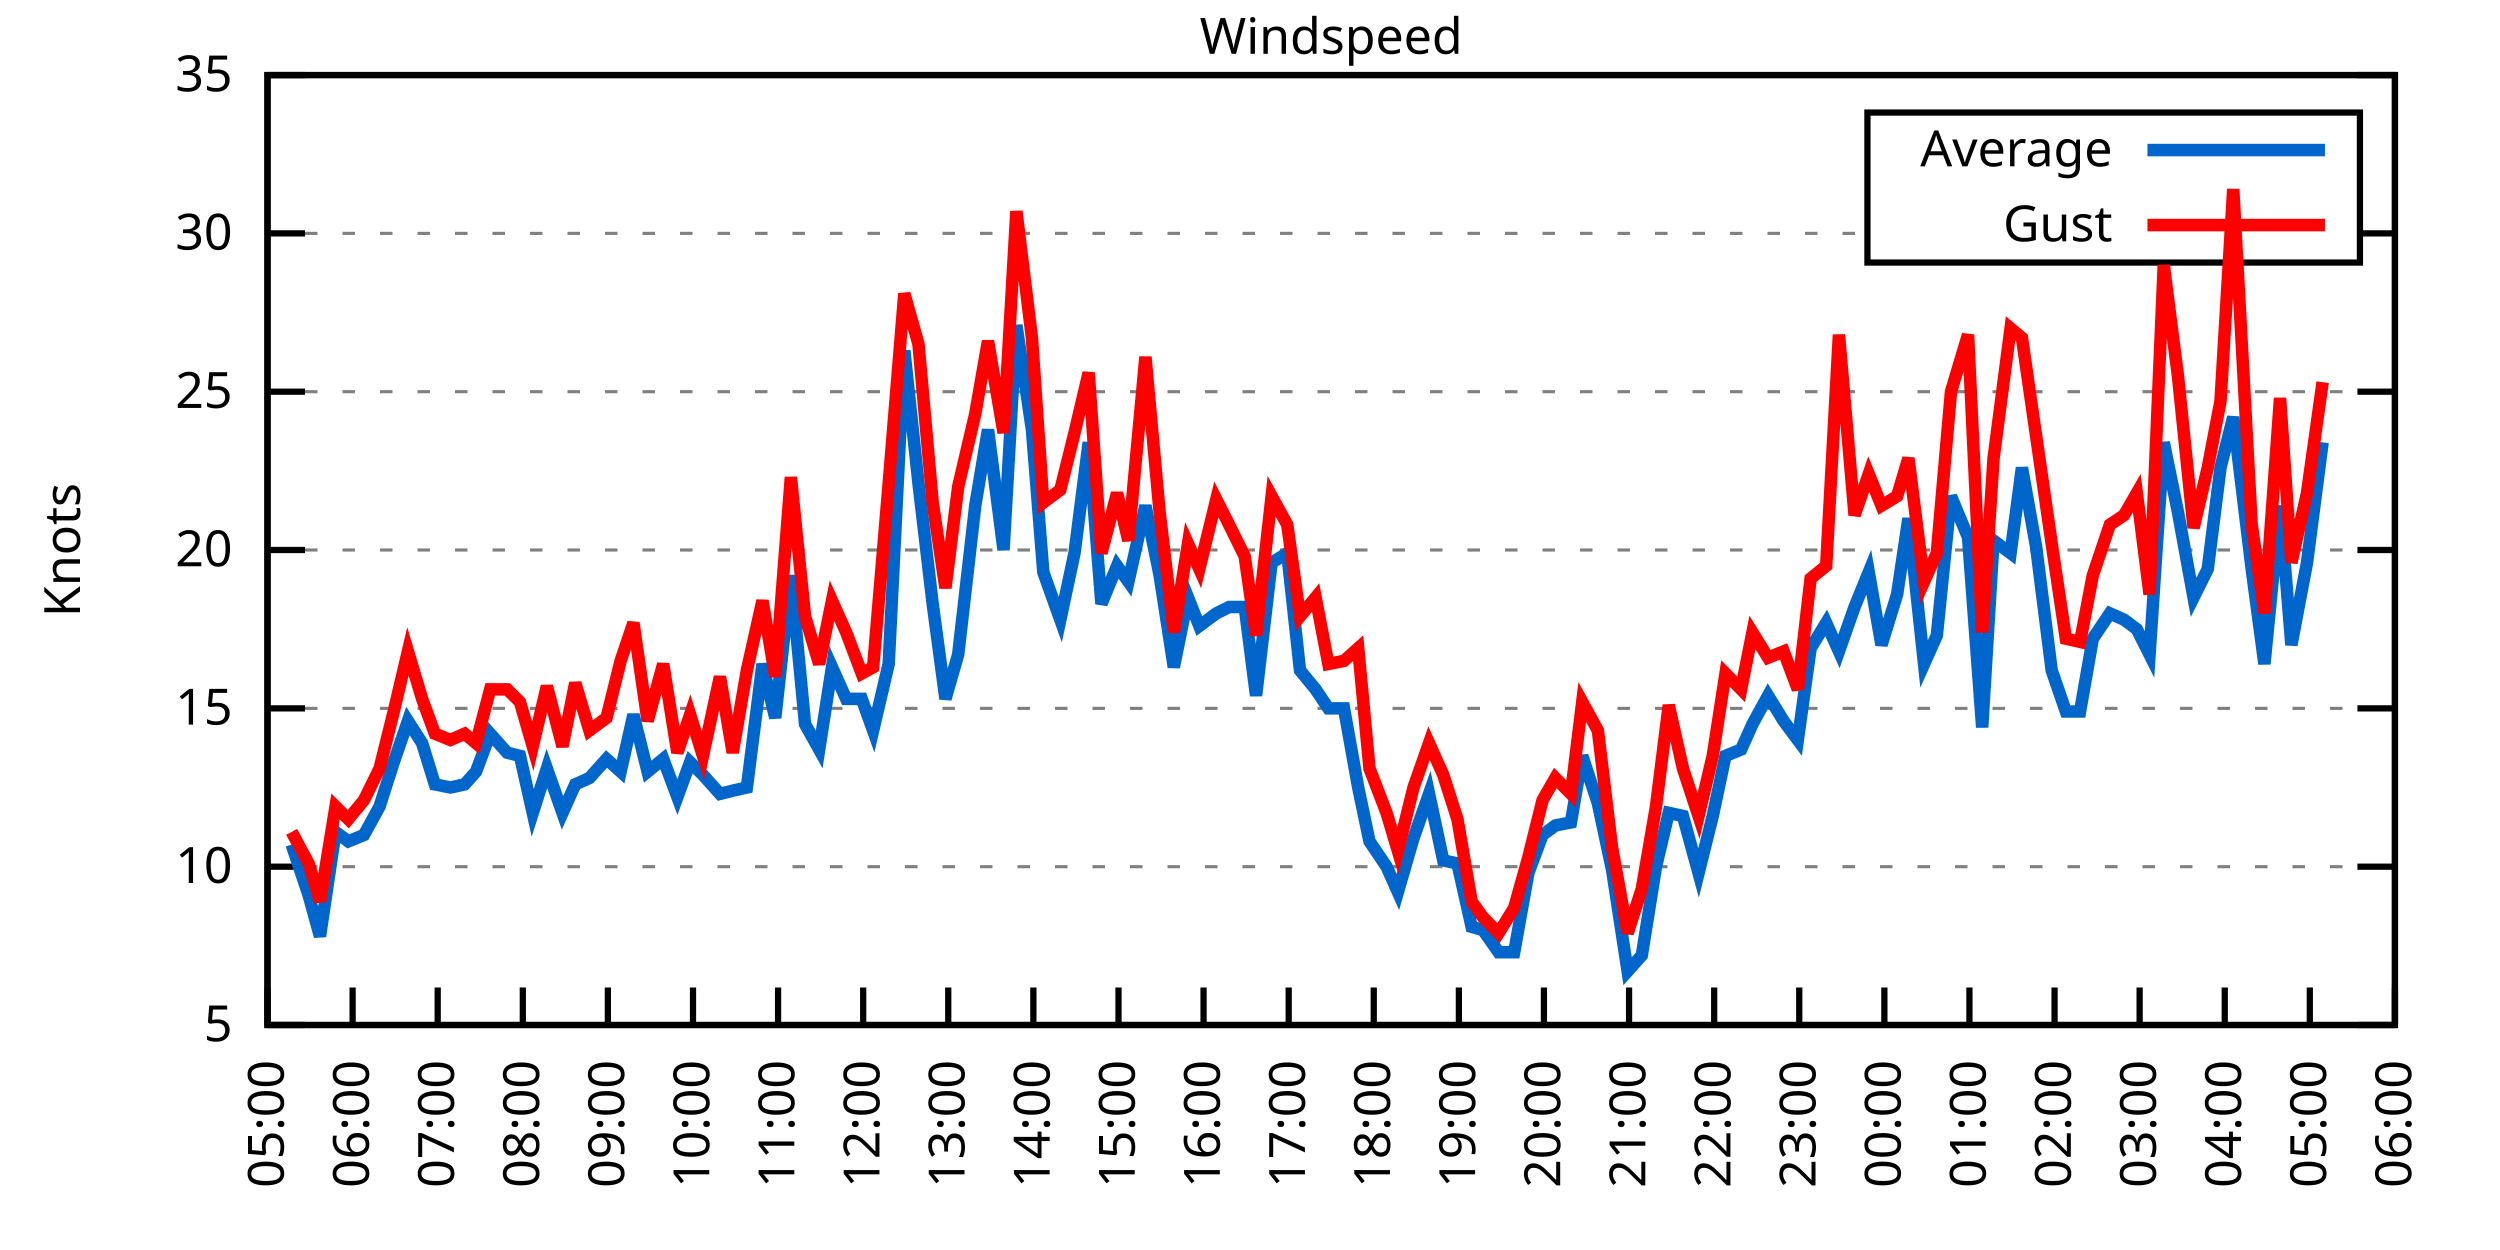
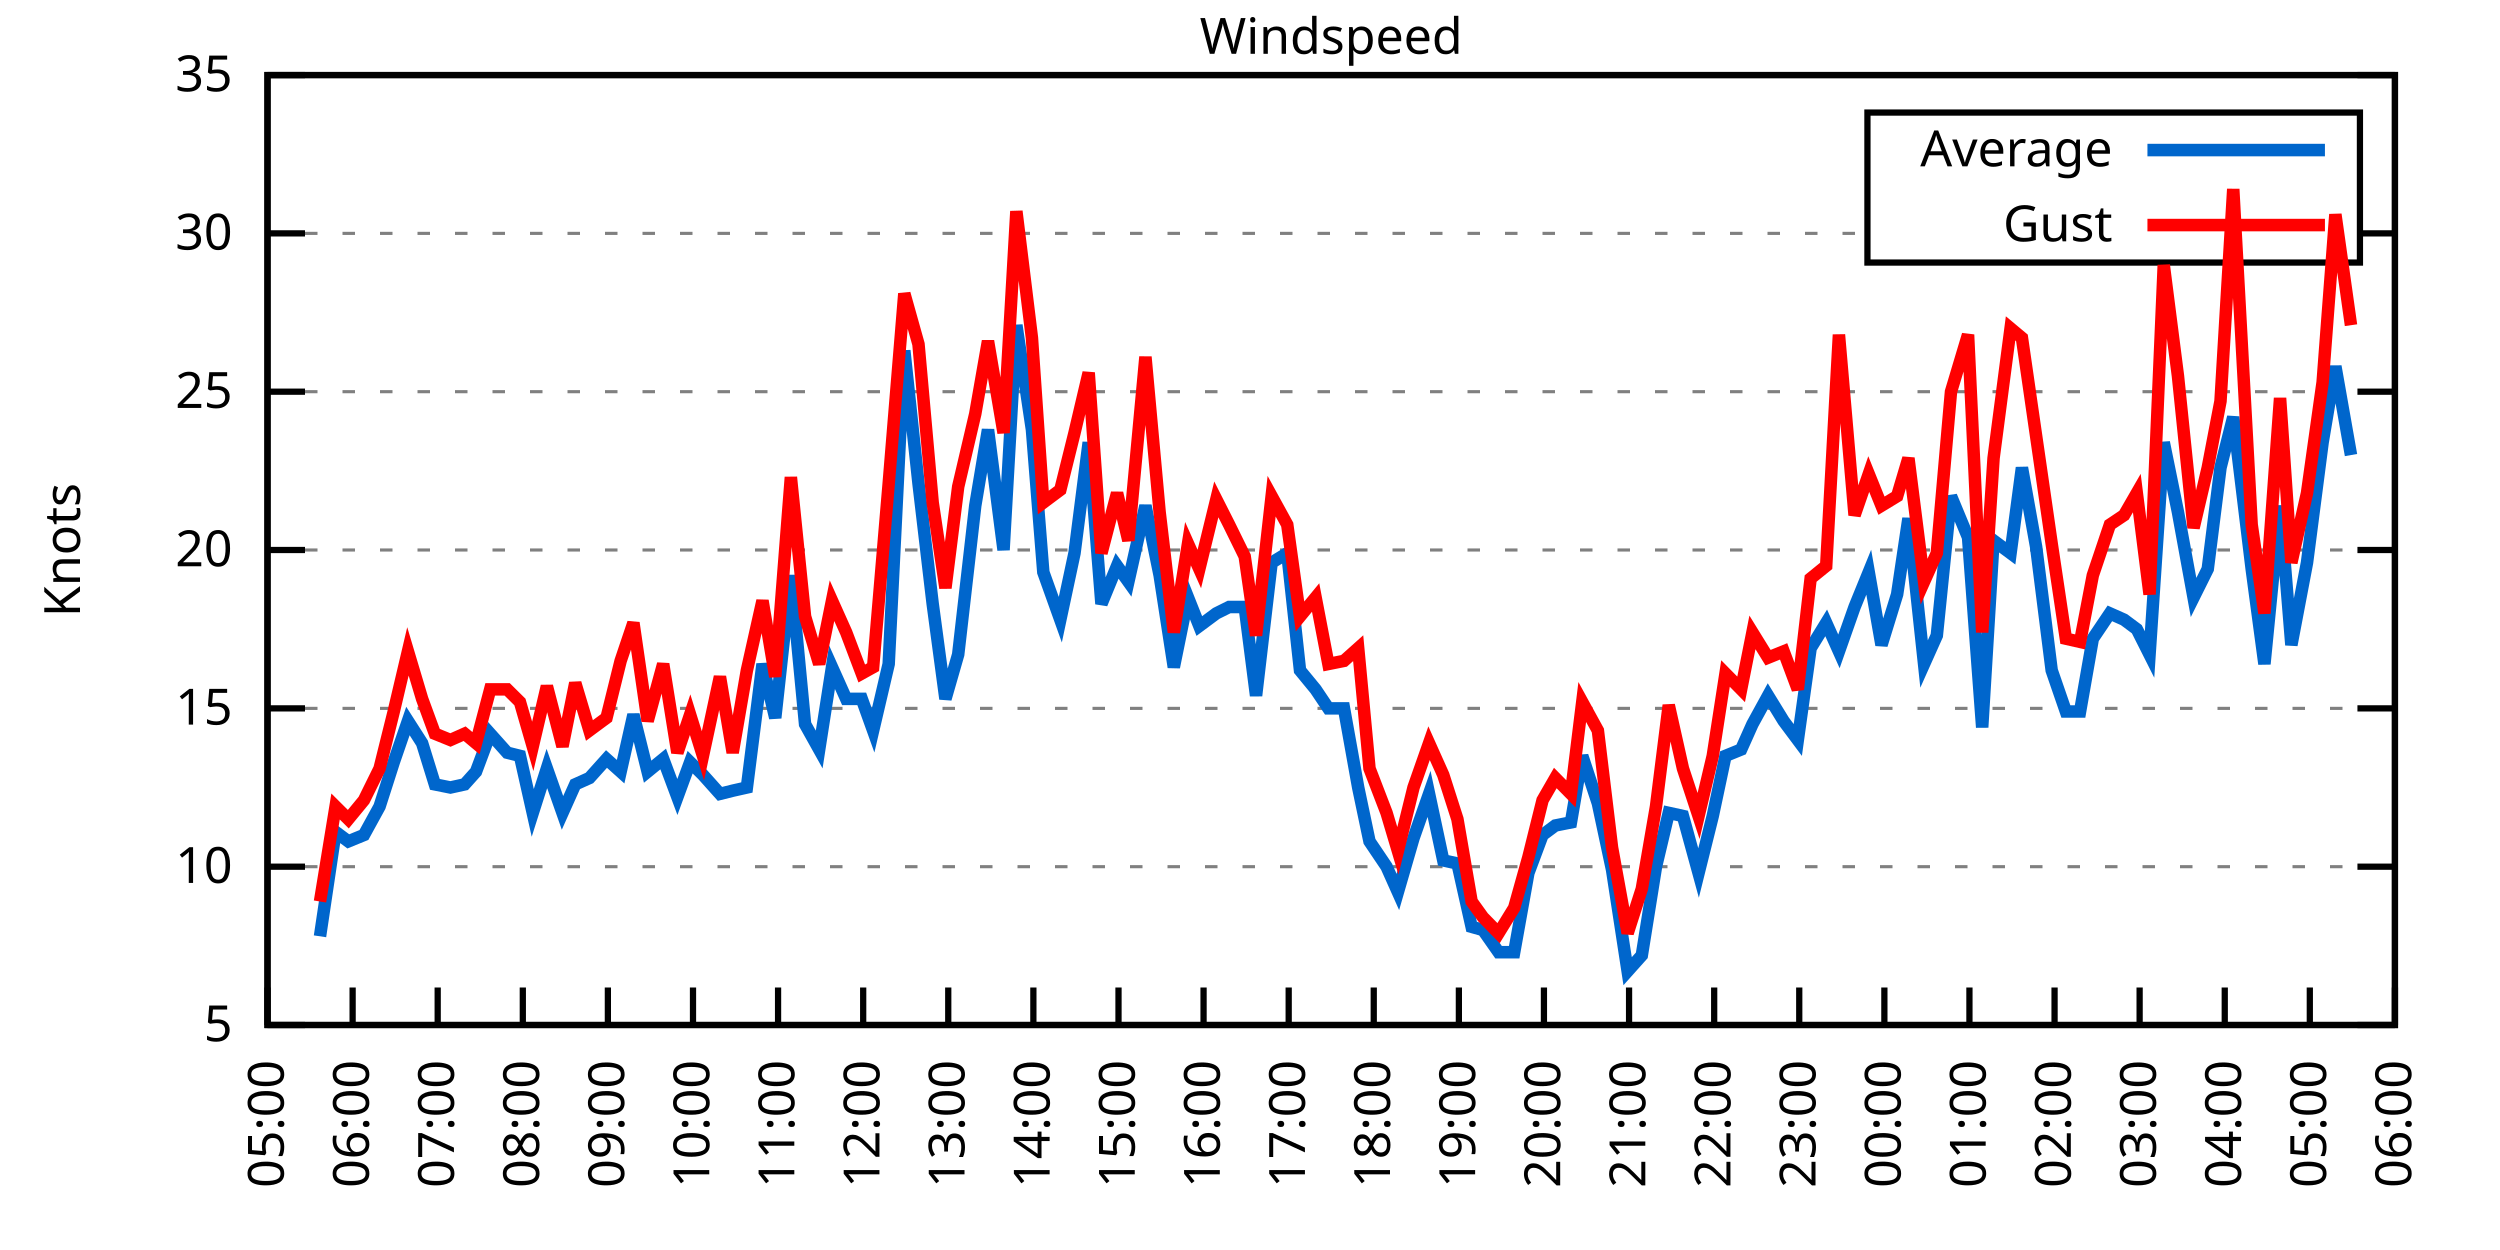
<svg xmlns="http://www.w3.org/2000/svg" xmlns:xlink="http://www.w3.org/1999/xlink" width="400" height="200" viewBox="0 0 400 200">
  <g id="gnuplot_canvas">
    <rect x="0" y="0" width="400" height="200" fill="none" />
    <defs>
      <circle id="gpDot" r="0.5" stroke-width="0.5" stroke="currentColor" />
      <path id="gpPt0" stroke-width="0.333" stroke="currentColor" d="M-1,0 h2 M0,-1 v2" />
      <path id="gpPt1" stroke-width="0.333" stroke="currentColor" d="M-1,-1 L1,1 M1,-1 L-1,1" />
      <path id="gpPt2" stroke-width="0.333" stroke="currentColor" d="M-1,0 L1,0 M0,-1 L0,1 M-1,-1 L1,1 M-1,1 L1,-1" />
      <rect id="gpPt3" stroke-width="0.333" stroke="currentColor" x="-1" y="-1" width="2" height="2" />
      <rect id="gpPt4" stroke-width="0.333" stroke="currentColor" fill="currentColor" x="-1" y="-1" width="2" height="2" />
      <circle id="gpPt5" stroke-width="0.333" stroke="currentColor" cx="0" cy="0" r="1" />
      <use xlink:href="#gpPt5" id="gpPt6" fill="currentColor" stroke="none" />
      <path id="gpPt7" stroke-width="0.333" stroke="currentColor" d="M0,-1.33 L-1.33,0.67 L1.33,0.67 z" />
      <use xlink:href="#gpPt7" id="gpPt8" fill="currentColor" stroke="none" />
      <use xlink:href="#gpPt7" id="gpPt9" stroke="currentColor" transform="rotate(180)" />
      <use xlink:href="#gpPt9" id="gpPt10" fill="currentColor" stroke="none" />
      <use xlink:href="#gpPt3" id="gpPt11" stroke="currentColor" transform="rotate(45)" />
      <use xlink:href="#gpPt11" id="gpPt12" fill="currentColor" stroke="none" />
      <path id="gpPt13" stroke-width="0.333" stroke="currentColor" d="M0,1.330 L1.265,0.411 L0.782,-1.067 L-0.782,-1.076 L-1.265,0.411 z" />
      <use xlink:href="#gpPt13" id="gpPt14" fill="currentColor" stroke="none" />
      <filter id="textbox" filterUnits="objectBoundingBox" x="0" y="0" height="1" width="1">
        <feFlood flood-color="white" flood-opacity="1" result="bgnd" />
        <feComposite in="SourceGraphic" in2="bgnd" operator="atop" />
      </filter>
      <filter id="greybox" filterUnits="objectBoundingBox" x="0" y="0" height="1" width="1">
        <feFlood flood-color="lightgrey" flood-opacity="1" result="grey" />
        <feComposite in="SourceGraphic" in2="grey" operator="atop" />
      </filter>
    </defs>
    <g fill="none" color="white" stroke="currentColor" stroke-width="1.00" stroke-linecap="butt" stroke-linejoin="miter">
</g>
    <g fill="none" color="black" stroke="currentColor" stroke-width="1.00" stroke-linecap="butt" stroke-linejoin="miter">
      <g stroke="none" shape-rendering="crispEdges">
        <polygon fill="rgb(255, 255, 255)" points="42.80,164.00 383.18,164.00 383.18,12.02 42.80,12.02 " />
      </g>
    </g>
    <g fill="none" color="black" stroke="currentColor" stroke-width="1.00" stroke-linecap="butt" stroke-linejoin="miter">
</g>
    <g fill="none" color="black" stroke="black" stroke-width="0.50" stroke-linecap="butt" stroke-linejoin="miter">
</g>
    <g fill="none" color="gray" stroke="currentColor" stroke-width="0.50" stroke-linecap="butt" stroke-linejoin="miter">
      <path stroke="gray" stroke-dasharray="2,4" class="gridline" d="M42.80,164.00 L383.19,164.00  " />
    </g>
    <g fill="none" color="gray" stroke="gray" stroke-width="1.00" stroke-linecap="butt" stroke-linejoin="miter">
</g>
    <g fill="none" color="black" stroke="currentColor" stroke-width="1.00" stroke-linecap="butt" stroke-linejoin="miter">
      <path stroke="black" d="M42.80,164.00 L48.80,164.00 M383.19,164.00 L377.19,164.00  " />
      <g transform="translate(37.20,166.60)" stroke="none" fill="black" font-family="Sans" font-size="8.00" text-anchor="end">
        <text>
          <tspan font-family="Sans"> 5</tspan>
        </text>
      </g>
    </g>
    <g fill="none" color="black" stroke="currentColor" stroke-width="1.00" stroke-linecap="butt" stroke-linejoin="miter">
</g>
    <g fill="none" color="black" stroke="black" stroke-width="0.50" stroke-linecap="butt" stroke-linejoin="miter">
</g>
    <g fill="none" color="gray" stroke="currentColor" stroke-width="0.50" stroke-linecap="butt" stroke-linejoin="miter">
      <path stroke="gray" stroke-dasharray="2,4" class="gridline" d="M42.80,138.67 L383.19,138.67  " />
    </g>
    <g fill="none" color="gray" stroke="gray" stroke-width="1.00" stroke-linecap="butt" stroke-linejoin="miter">
</g>
    <g fill="none" color="black" stroke="currentColor" stroke-width="1.00" stroke-linecap="butt" stroke-linejoin="miter">
      <path stroke="black" d="M42.80,138.67 L48.80,138.67 M383.19,138.67 L377.19,138.67  " />
      <g transform="translate(37.20,141.27)" stroke="none" fill="black" font-family="Sans" font-size="8.00" text-anchor="end">
        <text>
          <tspan font-family="Sans"> 10</tspan>
        </text>
      </g>
    </g>
    <g fill="none" color="black" stroke="currentColor" stroke-width="1.00" stroke-linecap="butt" stroke-linejoin="miter">
</g>
    <g fill="none" color="black" stroke="black" stroke-width="0.50" stroke-linecap="butt" stroke-linejoin="miter">
</g>
    <g fill="none" color="gray" stroke="currentColor" stroke-width="0.50" stroke-linecap="butt" stroke-linejoin="miter">
      <path stroke="gray" stroke-dasharray="2,4" class="gridline" d="M42.80,113.34 L383.19,113.34  " />
    </g>
    <g fill="none" color="gray" stroke="gray" stroke-width="1.00" stroke-linecap="butt" stroke-linejoin="miter">
</g>
    <g fill="none" color="black" stroke="currentColor" stroke-width="1.00" stroke-linecap="butt" stroke-linejoin="miter">
      <path stroke="black" d="M42.80,113.34 L48.80,113.34 M383.19,113.34 L377.19,113.34  " />
      <g transform="translate(37.20,115.94)" stroke="none" fill="black" font-family="Sans" font-size="8.00" text-anchor="end">
        <text>
          <tspan font-family="Sans"> 15</tspan>
        </text>
      </g>
    </g>
    <g fill="none" color="black" stroke="currentColor" stroke-width="1.00" stroke-linecap="butt" stroke-linejoin="miter">
</g>
    <g fill="none" color="black" stroke="black" stroke-width="0.50" stroke-linecap="butt" stroke-linejoin="miter">
</g>
    <g fill="none" color="gray" stroke="currentColor" stroke-width="0.50" stroke-linecap="butt" stroke-linejoin="miter">
      <path stroke="gray" stroke-dasharray="2,4" class="gridline" d="M42.80,88.00 L383.19,88.00  " />
    </g>
    <g fill="none" color="gray" stroke="gray" stroke-width="1.00" stroke-linecap="butt" stroke-linejoin="miter">
</g>
    <g fill="none" color="black" stroke="currentColor" stroke-width="1.00" stroke-linecap="butt" stroke-linejoin="miter">
      <path stroke="black" d="M42.80,88.00 L48.80,88.00 M383.19,88.00 L377.19,88.00  " />
      <g transform="translate(37.20,90.60)" stroke="none" fill="black" font-family="Sans" font-size="8.00" text-anchor="end">
        <text>
          <tspan font-family="Sans"> 20</tspan>
        </text>
      </g>
    </g>
    <g fill="none" color="black" stroke="currentColor" stroke-width="1.00" stroke-linecap="butt" stroke-linejoin="miter">
</g>
    <g fill="none" color="black" stroke="black" stroke-width="0.50" stroke-linecap="butt" stroke-linejoin="miter">
</g>
    <g fill="none" color="gray" stroke="currentColor" stroke-width="0.50" stroke-linecap="butt" stroke-linejoin="miter">
      <path stroke="gray" stroke-dasharray="2,4" class="gridline" d="M42.80,62.67 L383.19,62.67  " />
    </g>
    <g fill="none" color="gray" stroke="gray" stroke-width="1.00" stroke-linecap="butt" stroke-linejoin="miter">
</g>
    <g fill="none" color="black" stroke="currentColor" stroke-width="1.00" stroke-linecap="butt" stroke-linejoin="miter">
      <path stroke="black" d="M42.80,62.67 L48.80,62.67 M383.19,62.67 L377.19,62.67  " />
      <g transform="translate(37.20,65.27)" stroke="none" fill="black" font-family="Sans" font-size="8.00" text-anchor="end">
        <text>
          <tspan font-family="Sans"> 25</tspan>
        </text>
      </g>
    </g>
    <g fill="none" color="black" stroke="currentColor" stroke-width="1.00" stroke-linecap="butt" stroke-linejoin="miter">
</g>
    <g fill="none" color="black" stroke="black" stroke-width="0.50" stroke-linecap="butt" stroke-linejoin="miter">
</g>
    <g fill="none" color="gray" stroke="currentColor" stroke-width="0.50" stroke-linecap="butt" stroke-linejoin="miter">
      <path stroke="gray" stroke-dasharray="2,4" class="gridline" d="M42.80,37.34 L298.79,37.34 M377.59,37.34 L383.19,37.34  " />
    </g>
    <g fill="none" color="gray" stroke="gray" stroke-width="1.00" stroke-linecap="butt" stroke-linejoin="miter">
</g>
    <g fill="none" color="black" stroke="currentColor" stroke-width="1.00" stroke-linecap="butt" stroke-linejoin="miter">
      <path stroke="black" d="M42.80,37.34 L48.80,37.34 M383.19,37.34 L377.19,37.34  " />
      <g transform="translate(37.20,39.94)" stroke="none" fill="black" font-family="Sans" font-size="8.00" text-anchor="end">
        <text>
          <tspan font-family="Sans"> 30</tspan>
        </text>
      </g>
    </g>
    <g fill="none" color="black" stroke="currentColor" stroke-width="1.00" stroke-linecap="butt" stroke-linejoin="miter">
</g>
    <g fill="none" color="black" stroke="black" stroke-width="0.50" stroke-linecap="butt" stroke-linejoin="miter">
</g>
    <g fill="none" color="gray" stroke="currentColor" stroke-width="0.50" stroke-linecap="butt" stroke-linejoin="miter">
      <path stroke="gray" stroke-dasharray="2,4" class="gridline" d="M42.80,12.01 L383.19,12.01  " />
    </g>
    <g fill="none" color="gray" stroke="gray" stroke-width="1.00" stroke-linecap="butt" stroke-linejoin="miter">
</g>
    <g fill="none" color="black" stroke="currentColor" stroke-width="1.00" stroke-linecap="butt" stroke-linejoin="miter">
      <path stroke="black" d="M42.80,12.01 L48.80,12.01 M383.19,12.01 L377.19,12.01  " />
      <g transform="translate(37.20,14.61)" stroke="none" fill="black" font-family="Sans" font-size="8.00" text-anchor="end">
        <text>
          <tspan font-family="Sans"> 35</tspan>
        </text>
      </g>
    </g>
    <g fill="none" color="black" stroke="currentColor" stroke-width="1.00" stroke-linecap="butt" stroke-linejoin="miter">
      <path stroke="black" d="M42.80,164.00 L42.80,158.00  " />
      <g transform="translate(45.40,169.60) rotate(270.00)" stroke="none" fill="black" font-family="Sans" font-size="8.00" text-anchor="end">
        <text>
          <tspan font-family="Sans">05:00</tspan>
        </text>
      </g>
    </g>
    <g fill="none" color="black" stroke="currentColor" stroke-width="1.00" stroke-linecap="butt" stroke-linejoin="miter">
      <path stroke="black" d="M56.42,164.00 L56.42,158.00  " />
      <g transform="translate(59.02,169.60) rotate(270.00)" stroke="none" fill="black" font-family="Sans" font-size="8.00" text-anchor="end">
        <text>
          <tspan font-family="Sans">06:00</tspan>
        </text>
      </g>
    </g>
    <g fill="none" color="black" stroke="currentColor" stroke-width="1.00" stroke-linecap="butt" stroke-linejoin="miter">
      <path stroke="black" d="M70.03,164.00 L70.03,158.00  " />
      <g transform="translate(72.63,169.60) rotate(270.00)" stroke="none" fill="black" font-family="Sans" font-size="8.00" text-anchor="end">
        <text>
          <tspan font-family="Sans">07:00</tspan>
        </text>
      </g>
    </g>
    <g fill="none" color="black" stroke="currentColor" stroke-width="1.00" stroke-linecap="butt" stroke-linejoin="miter">
      <path stroke="black" d="M83.65,164.00 L83.65,158.00  " />
      <g transform="translate(86.25,169.60) rotate(270.00)" stroke="none" fill="black" font-family="Sans" font-size="8.00" text-anchor="end">
        <text>
          <tspan font-family="Sans">08:00</tspan>
        </text>
      </g>
    </g>
    <g fill="none" color="black" stroke="currentColor" stroke-width="1.00" stroke-linecap="butt" stroke-linejoin="miter">
      <path stroke="black" d="M97.26,164.00 L97.26,158.00  " />
      <g transform="translate(99.86,169.60) rotate(270.00)" stroke="none" fill="black" font-family="Sans" font-size="8.00" text-anchor="end">
        <text>
          <tspan font-family="Sans">09:00</tspan>
        </text>
      </g>
    </g>
    <g fill="none" color="black" stroke="currentColor" stroke-width="1.00" stroke-linecap="butt" stroke-linejoin="miter">
      <path stroke="black" d="M110.88,164.00 L110.88,158.00  " />
      <g transform="translate(113.48,169.60) rotate(270.00)" stroke="none" fill="black" font-family="Sans" font-size="8.00" text-anchor="end">
        <text>
          <tspan font-family="Sans">10:00</tspan>
        </text>
      </g>
    </g>
    <g fill="none" color="black" stroke="currentColor" stroke-width="1.00" stroke-linecap="butt" stroke-linejoin="miter">
      <path stroke="black" d="M124.49,164.00 L124.49,158.00  " />
      <g transform="translate(127.09,169.60) rotate(270.00)" stroke="none" fill="black" font-family="Sans" font-size="8.00" text-anchor="end">
        <text>
          <tspan font-family="Sans">11:00</tspan>
        </text>
      </g>
    </g>
    <g fill="none" color="black" stroke="currentColor" stroke-width="1.00" stroke-linecap="butt" stroke-linejoin="miter">
      <path stroke="black" d="M138.11,164.00 L138.11,158.00  " />
      <g transform="translate(140.71,169.60) rotate(270.00)" stroke="none" fill="black" font-family="Sans" font-size="8.00" text-anchor="end">
        <text>
          <tspan font-family="Sans">12:00</tspan>
        </text>
      </g>
    </g>
    <g fill="none" color="black" stroke="currentColor" stroke-width="1.00" stroke-linecap="butt" stroke-linejoin="miter">
      <path stroke="black" d="M151.72,164.00 L151.72,158.00  " />
      <g transform="translate(154.32,169.60) rotate(270.00)" stroke="none" fill="black" font-family="Sans" font-size="8.00" text-anchor="end">
        <text>
          <tspan font-family="Sans">13:00</tspan>
        </text>
      </g>
    </g>
    <g fill="none" color="black" stroke="currentColor" stroke-width="1.00" stroke-linecap="butt" stroke-linejoin="miter">
      <path stroke="black" d="M165.34,164.00 L165.34,158.00  " />
      <g transform="translate(167.94,169.60) rotate(270.00)" stroke="none" fill="black" font-family="Sans" font-size="8.00" text-anchor="end">
        <text>
          <tspan font-family="Sans">14:00</tspan>
        </text>
      </g>
    </g>
    <g fill="none" color="black" stroke="currentColor" stroke-width="1.00" stroke-linecap="butt" stroke-linejoin="miter">
      <path stroke="black" d="M178.96,164.00 L178.96,158.00  " />
      <g transform="translate(181.56,169.60) rotate(270.00)" stroke="none" fill="black" font-family="Sans" font-size="8.00" text-anchor="end">
        <text>
          <tspan font-family="Sans">15:00</tspan>
        </text>
      </g>
    </g>
    <g fill="none" color="black" stroke="currentColor" stroke-width="1.00" stroke-linecap="butt" stroke-linejoin="miter">
      <path stroke="black" d="M192.57,164.00 L192.57,158.00  " />
      <g transform="translate(195.17,169.60) rotate(270.00)" stroke="none" fill="black" font-family="Sans" font-size="8.00" text-anchor="end">
        <text>
          <tspan font-family="Sans">16:00</tspan>
        </text>
      </g>
    </g>
    <g fill="none" color="black" stroke="currentColor" stroke-width="1.00" stroke-linecap="butt" stroke-linejoin="miter">
      <path stroke="black" d="M206.19,164.00 L206.19,158.00  " />
      <g transform="translate(208.79,169.60) rotate(270.00)" stroke="none" fill="black" font-family="Sans" font-size="8.00" text-anchor="end">
        <text>
          <tspan font-family="Sans">17:00</tspan>
        </text>
      </g>
    </g>
    <g fill="none" color="black" stroke="currentColor" stroke-width="1.00" stroke-linecap="butt" stroke-linejoin="miter">
      <path stroke="black" d="M219.80,164.00 L219.80,158.00  " />
      <g transform="translate(222.40,169.60) rotate(270.00)" stroke="none" fill="black" font-family="Sans" font-size="8.00" text-anchor="end">
        <text>
          <tspan font-family="Sans">18:00</tspan>
        </text>
      </g>
    </g>
    <g fill="none" color="black" stroke="currentColor" stroke-width="1.00" stroke-linecap="butt" stroke-linejoin="miter">
      <path stroke="black" d="M233.42,164.00 L233.42,158.00  " />
      <g transform="translate(236.02,169.60) rotate(270.00)" stroke="none" fill="black" font-family="Sans" font-size="8.00" text-anchor="end">
        <text>
          <tspan font-family="Sans">19:00</tspan>
        </text>
      </g>
    </g>
    <g fill="none" color="black" stroke="currentColor" stroke-width="1.00" stroke-linecap="butt" stroke-linejoin="miter">
      <path stroke="black" d="M247.03,164.00 L247.03,158.00  " />
      <g transform="translate(249.63,169.60) rotate(270.00)" stroke="none" fill="black" font-family="Sans" font-size="8.00" text-anchor="end">
        <text>
          <tspan font-family="Sans">20:00</tspan>
        </text>
      </g>
    </g>
    <g fill="none" color="black" stroke="currentColor" stroke-width="1.00" stroke-linecap="butt" stroke-linejoin="miter">
      <path stroke="black" d="M260.65,164.00 L260.65,158.00  " />
      <g transform="translate(263.25,169.60) rotate(270.00)" stroke="none" fill="black" font-family="Sans" font-size="8.00" text-anchor="end">
        <text>
          <tspan font-family="Sans">21:00</tspan>
        </text>
      </g>
    </g>
    <g fill="none" color="black" stroke="currentColor" stroke-width="1.00" stroke-linecap="butt" stroke-linejoin="miter">
      <path stroke="black" d="M274.27,164.00 L274.27,158.00  " />
      <g transform="translate(276.87,169.60) rotate(270.00)" stroke="none" fill="black" font-family="Sans" font-size="8.00" text-anchor="end">
        <text>
          <tspan font-family="Sans">22:00</tspan>
        </text>
      </g>
    </g>
    <g fill="none" color="black" stroke="currentColor" stroke-width="1.00" stroke-linecap="butt" stroke-linejoin="miter">
      <path stroke="black" d="M287.88,164.00 L287.88,158.00  " />
      <g transform="translate(290.48,169.60) rotate(270.00)" stroke="none" fill="black" font-family="Sans" font-size="8.00" text-anchor="end">
        <text>
          <tspan font-family="Sans">23:00</tspan>
        </text>
      </g>
    </g>
    <g fill="none" color="black" stroke="currentColor" stroke-width="1.00" stroke-linecap="butt" stroke-linejoin="miter">
      <path stroke="black" d="M301.50,164.00 L301.50,158.00  " />
      <g transform="translate(304.10,169.60) rotate(270.00)" stroke="none" fill="black" font-family="Sans" font-size="8.00" text-anchor="end">
        <text>
          <tspan font-family="Sans">00:00</tspan>
        </text>
      </g>
    </g>
    <g fill="none" color="black" stroke="currentColor" stroke-width="1.00" stroke-linecap="butt" stroke-linejoin="miter">
      <path stroke="black" d="M315.11,164.00 L315.11,158.00  " />
      <g transform="translate(317.71,169.60) rotate(270.00)" stroke="none" fill="black" font-family="Sans" font-size="8.00" text-anchor="end">
        <text>
          <tspan font-family="Sans">01:00</tspan>
        </text>
      </g>
    </g>
    <g fill="none" color="black" stroke="currentColor" stroke-width="1.00" stroke-linecap="butt" stroke-linejoin="miter">
      <path stroke="black" d="M328.73,164.00 L328.73,158.00  " />
      <g transform="translate(331.33,169.60) rotate(270.00)" stroke="none" fill="black" font-family="Sans" font-size="8.00" text-anchor="end">
        <text>
          <tspan font-family="Sans">02:00</tspan>
        </text>
      </g>
    </g>
    <g fill="none" color="black" stroke="currentColor" stroke-width="1.00" stroke-linecap="butt" stroke-linejoin="miter">
      <path stroke="black" d="M342.34,164.00 L342.34,158.00  " />
      <g transform="translate(344.94,169.60) rotate(270.00)" stroke="none" fill="black" font-family="Sans" font-size="8.00" text-anchor="end">
        <text>
          <tspan font-family="Sans">03:00</tspan>
        </text>
      </g>
    </g>
    <g fill="none" color="black" stroke="currentColor" stroke-width="1.00" stroke-linecap="butt" stroke-linejoin="miter">
      <path stroke="black" d="M355.96,164.00 L355.96,158.00  " />
      <g transform="translate(358.56,169.60) rotate(270.00)" stroke="none" fill="black" font-family="Sans" font-size="8.00" text-anchor="end">
        <text>
          <tspan font-family="Sans">04:00</tspan>
        </text>
      </g>
    </g>
    <g fill="none" color="black" stroke="currentColor" stroke-width="1.00" stroke-linecap="butt" stroke-linejoin="miter">
      <path stroke="black" d="M369.57,164.00 L369.57,158.00  " />
      <g transform="translate(372.17,169.60) rotate(270.00)" stroke="none" fill="black" font-family="Sans" font-size="8.00" text-anchor="end">
        <text>
          <tspan font-family="Sans">05:00</tspan>
        </text>
      </g>
    </g>
    <g fill="none" color="black" stroke="currentColor" stroke-width="1.00" stroke-linecap="butt" stroke-linejoin="miter">
      <path stroke="black" d="M383.19,164.00 L383.19,158.00  " />
      <g transform="translate(385.79,169.60) rotate(270.00)" stroke="none" fill="black" font-family="Sans" font-size="8.00" text-anchor="end">
        <text>
          <tspan font-family="Sans">06:00</tspan>
        </text>
      </g>
    </g>
    <g fill="none" color="black" stroke="currentColor" stroke-width="1.00" stroke-linecap="butt" stroke-linejoin="miter">
</g>
    <g fill="none" color="black" stroke="currentColor" stroke-width="1.00" stroke-linecap="butt" stroke-linejoin="miter">
      <path stroke="black" d="M42.80,12.01 L42.80,164.00 L383.19,164.00 L383.19,12.01 L42.80,12.01 Z  " />
    </g>
    <g fill="none" color="black" stroke="currentColor" stroke-width="1.00" stroke-linecap="butt" stroke-linejoin="miter">
</g>
    <g fill="none" color="black" stroke="currentColor" stroke-width="1.00" stroke-linecap="butt" stroke-linejoin="miter">
      <path stroke="black" d="M298.79,42.01 L298.79,18.01 L377.59,18.01 L377.59,42.01 L298.79,42.01 Z  " />
    </g>
    <g id="Windspeed_plot_1">
      <g fill="none" color="white" stroke="black" stroke-width="2.00" stroke-linecap="butt" stroke-linejoin="miter">
</g>
      <g fill="none" color="black" stroke="currentColor" stroke-width="2.00" stroke-linecap="butt" stroke-linejoin="miter">
        <g transform="translate(337.99,26.61)" stroke="none" fill="black" font-family="Sans" font-size="8.00" text-anchor="end">
          <text>
            <tspan font-family="Sans">Average</tspan>
          </text>
        </g>
      </g>
      <g fill="none" color="black" stroke="currentColor" stroke-width="2.00" stroke-linecap="butt" stroke-linejoin="miter">
-         <path stroke="rgb(  0, 102, 204)" d="M343.59,24.01 L371.99,24.01 M46.66,135.12 L49.38,143.23 L51.20,149.81 L53.69,133.10 L55.73,134.62 L58.23,133.60   L60.73,129.04 L63.00,121.95 L65.27,115.36 L67.54,118.91 L69.58,125.50 L72.07,126.00 L74.34,125.50 L76.16,123.47   L78.43,117.39 L81.15,120.43 L83.19,120.94 L85.24,130.06 L87.50,122.96 L90.00,130.06 L92.04,125.50 L94.31,124.48   L97.04,121.44 L99.30,123.47 L101.35,114.35 L103.62,123.47 L106.11,121.44 L108.38,127.52 L110.42,121.95 L112.47,123.98   L115.19,127.02 L117.23,126.51 L119.50,126.00 L122.00,106.24 L124.04,114.86 L126.54,92.06 L128.81,115.87 L131.07,119.92   L133.12,106.75 L135.39,111.82 L137.88,111.82 L139.70,116.88 L142.19,106.24 L144.69,56.09 L146.96,77.37 L149.23,96.62   L151.27,111.82 L153.31,104.72 L156.04,80.91 L158.08,68.75 L160.57,88.00 L162.62,52.03 L165.11,68.75 L166.93,91.55   L169.65,99.15 L171.92,88.51 L174.19,70.78 L176.23,96.62 L178.73,90.54 L180.54,93.07 L183.27,80.91 L185.54,92.06   L187.81,106.75 L190.08,95.60 L191.89,100.16 L194.61,98.14 L196.66,97.12 L199.15,97.12 L200.97,111.31 L203.46,90.03   L205.96,88.51 L208.00,107.26 L210.50,110.30 L212.54,113.34 L215.04,113.34 L217.31,126.00 L219.12,134.62 L221.85,138.67   L223.66,142.72 L226.16,134.11 L228.65,127.02 L230.92,137.66 L233.19,138.16 L235.46,148.29 L237.28,148.80 L239.77,152.35   L242.27,152.35 L244.54,139.68 L246.81,133.60 L248.85,132.08 L251.35,131.58 L253.16,120.94 L255.66,128.54 L257.93,139.17   L260.42,155.39 L262.69,152.85 L264.96,138.67 L267.00,130.06 L269.27,130.56 L271.77,139.68 L274.04,130.56 L276.08,120.94   L278.58,119.92 L280.39,115.87 L282.89,111.31 L285.38,115.36 L287.65,118.40 L289.70,103.71 L292.19,99.66 L294.23,104.22   L296.73,97.12 L299.00,91.55 L301.04,103.20 L303.54,95.10 L305.35,82.94 L307.85,106.24 L309.89,101.68 L312.16,79.39   L314.89,85.98 L317.15,116.38 L318.97,86.49 L321.69,88.51 L323.51,74.83 L325.78,87.50 L328.27,107.26 L330.54,113.84   L332.81,113.84 L334.85,102.19 L337.58,98.14 L339.85,99.15 L341.89,100.67 L343.93,104.72 L346.20,70.78 L348.47,81.93   L350.97,95.60 L353.24,91.04 L355.28,74.83 L357.32,66.73 L360.27,91.04 L362.31,106.24 L364.81,80.91 L366.62,103.20   L369.12,90.03 L371.62,70.78  " />
+         <path stroke="rgb(  0, 102, 204)" d="M343.59,24.01 L371.99,24.01 M51.20,149.81 L53.69,133.10 L55.73,134.62 L58.23,133.60 L60.73,129.04 L63.00,121.95   L65.27,115.36 L67.54,118.91 L69.58,125.50 L72.07,126.00 L74.34,125.50 L76.16,123.47 L78.43,117.39 L81.15,120.43   L83.19,120.94 L85.24,130.06 L87.50,122.96 L90.00,130.06 L92.04,125.50 L94.31,124.48 L97.04,121.44 L99.30,123.47   L101.35,114.35 L103.62,123.47 L106.11,121.44 L108.38,127.52 L110.42,121.95 L112.47,123.98 L115.19,127.02 L117.23,126.51   L119.50,126.00 L122.00,106.24 L124.04,114.86 L126.54,92.06 L128.81,115.87 L131.07,119.92 L133.12,106.75 L135.39,111.82   L137.88,111.82 L139.70,116.88 L142.19,106.24 L144.69,56.09 L146.96,77.37 L149.23,96.62 L151.27,111.82 L153.31,104.72   L156.04,80.91 L158.08,68.75 L160.57,88.00 L162.62,52.03 L165.11,68.75 L166.93,91.55 L169.65,99.15 L171.92,88.51   L174.19,70.78 L176.23,96.62 L178.73,90.54 L180.54,93.07 L183.27,80.91 L185.54,92.06 L187.81,106.75 L190.08,95.60   L191.89,100.16 L194.61,98.14 L196.66,97.12 L199.15,97.12 L200.97,111.31 L203.46,90.03 L205.96,88.51 L208.00,107.26   L210.50,110.30 L212.54,113.34 L215.04,113.34 L217.31,126.00 L219.12,134.62 L221.85,138.67 L223.66,142.72 L226.16,134.11   L228.65,127.02 L230.92,137.66 L233.19,138.16 L235.46,148.29 L237.28,148.80 L239.77,152.35 L242.27,152.35 L244.54,139.68   L246.81,133.60 L248.85,132.08 L251.35,131.58 L253.16,120.94 L255.66,128.54 L257.93,139.17 L260.42,155.39 L262.69,152.85   L264.96,138.67 L267.00,130.06 L269.27,130.56 L271.77,139.68 L274.04,130.56 L276.08,120.94 L278.58,119.92 L280.39,115.87   L282.89,111.31 L285.38,115.36 L287.65,118.40 L289.70,103.71 L292.19,99.66 L294.23,104.22 L296.73,97.12 L299.00,91.55   L301.04,103.20 L303.54,95.10 L305.35,82.94 L307.85,106.24 L309.89,101.68 L312.16,79.39 L314.89,85.98 L317.15,116.38   L318.97,86.49 L321.69,88.51 L323.51,74.83 L325.78,87.50 L328.27,107.26 L330.54,113.84 L332.81,113.84 L334.85,102.19   L337.58,98.14 L339.85,99.15 L341.89,100.67 L343.93,104.72 L346.20,70.78 L348.47,81.93 L350.97,95.60 L353.24,91.04   L355.28,74.83 L357.32,66.73 L360.27,91.04 L362.31,106.24 L364.81,80.91 L366.62,103.20 L369.12,90.03 L371.62,70.78   L373.66,58.62 L376.16,72.81  " />
      </g>
    </g>
    <g id="Windspeed_plot_2">
      <g fill="none" color="black" stroke="currentColor" stroke-width="2.00" stroke-linecap="butt" stroke-linejoin="miter">
        <g transform="translate(337.99,38.61)" stroke="none" fill="black" font-family="Sans" font-size="8.00" text-anchor="end">
          <text>
            <tspan font-family="Sans">Gust</tspan>
          </text>
        </g>
      </g>
      <g fill="none" color="black" stroke="currentColor" stroke-width="2.00" stroke-linecap="butt" stroke-linejoin="miter">
-         <path stroke="rgb(255,   0,   0)" d="M343.59,36.01 L371.99,36.01 M46.66,133.10 L49.38,138.16 L51.20,144.24 L53.69,129.04 L55.73,131.07 L58.23,128.03   L60.73,122.96 L63.00,113.84 L65.27,104.22 L67.54,111.82 L69.58,117.39 L72.07,118.40 L74.34,117.39 L76.16,118.91   L78.43,110.30 L81.15,110.30 L83.19,112.32 L85.24,119.42 L87.50,109.79 L90.00,119.42 L92.04,109.28 L94.31,116.88   L97.04,114.86 L99.30,105.74 L101.35,99.66 L103.62,115.36 L106.11,106.24 L108.38,120.43 L110.42,114.35 L112.47,120.94   L115.19,108.27 L117.23,120.43 L119.50,107.26 L122.00,96.11 L124.04,108.27 L126.54,76.35 L128.81,98.64 L131.07,106.24   L133.12,96.11 L135.39,101.18 L137.88,107.76 L139.70,106.75 L142.19,77.37 L144.69,46.97 L146.96,55.07 L149.23,80.41   L151.27,94.08 L153.31,77.87 L156.04,66.22 L158.08,54.57 L160.57,69.26 L162.62,33.80 L165.11,54.06 L166.93,80.41   L169.65,78.38 L171.92,69.26 L174.19,59.63 L176.23,88.51 L178.73,78.89 L180.54,86.49 L183.27,57.10 L185.54,81.93   L187.81,101.18 L190.08,86.99 L191.89,91.04 L194.61,79.90 L196.66,83.95 L199.15,89.02 L200.97,101.68 L203.46,79.39   L205.96,83.95 L208.00,98.64 L210.50,95.60 L212.54,106.24 L215.04,105.74 L217.31,103.71 L219.12,122.96 L221.85,130.06   L223.66,136.14 L226.16,126.00 L228.65,118.91 L230.92,123.98 L233.19,131.07 L235.46,144.24 L237.28,146.77 L239.77,149.31   L242.27,145.25 L244.54,137.15 L246.81,128.03 L248.85,124.48 L251.35,127.02 L253.16,112.32 L255.66,116.88 L257.93,135.63   L260.42,149.31 L262.69,142.21 L264.96,129.04 L267.00,112.83 L269.27,122.96 L271.77,130.56 L274.04,120.94 L276.08,107.76   L278.58,110.30 L280.39,101.18 L282.89,105.23 L285.38,104.22 L287.65,110.30 L289.70,92.56 L292.19,90.54 L294.23,53.55   L296.73,82.43 L299.00,75.85 L301.04,80.91 L303.54,79.39 L305.35,73.31 L307.85,93.07 L309.89,88.51 L312.16,62.67   L314.89,53.55 L317.15,101.18 L318.97,73.31 L321.69,52.54 L323.51,54.06 L325.78,69.77 L328.27,86.99 L330.54,102.19   L332.81,102.70 L334.85,92.06 L337.58,83.95 L339.85,82.43 L341.89,78.89 L343.93,95.10 L346.20,42.41 L348.47,60.14   L350.97,84.46 L353.24,74.83 L355.28,64.19 L357.32,30.25 L360.27,83.95 L362.31,98.14 L364.81,63.69 L366.62,90.03   L369.12,78.89 L371.62,61.15  " />
+         <path stroke="rgb(255,   0,   0)" d="M343.59,36.01 L371.99,36.01 M51.20,144.24 L53.69,129.04 L55.73,131.07 L58.23,128.03 L60.73,122.96 L63.00,113.84   L65.27,104.22 L67.54,111.82 L69.58,117.39 L72.07,118.40 L74.34,117.39 L76.16,118.91 L78.43,110.30 L81.15,110.30   L83.19,112.32 L85.24,119.42 L87.50,109.79 L90.00,119.42 L92.04,109.28 L94.31,116.88 L97.04,114.86 L99.30,105.74   L101.35,99.66 L103.62,115.36 L106.11,106.24 L108.38,120.43 L110.42,114.35 L112.47,120.94 L115.19,108.27 L117.23,120.43   L119.50,107.26 L122.00,96.11 L124.04,108.27 L126.54,76.35 L128.81,98.64 L131.07,106.24 L133.12,96.11 L135.39,101.18   L137.88,107.76 L139.70,106.75 L142.19,77.37 L144.69,46.97 L146.96,55.07 L149.23,80.41 L151.27,94.08 L153.31,77.87   L156.04,66.22 L158.08,54.57 L160.57,69.26 L162.62,33.80 L165.11,54.06 L166.93,80.41 L169.65,78.38 L171.92,69.26   L174.19,59.63 L176.23,88.51 L178.73,78.89 L180.54,86.49 L183.27,57.10 L185.54,81.93 L187.81,101.18 L190.08,86.99   L191.89,91.04 L194.61,79.90 L196.66,83.95 L199.15,89.02 L200.97,101.68 L203.46,79.39 L205.96,83.95 L208.00,98.64   L210.50,95.60 L212.54,106.24 L215.04,105.74 L217.31,103.71 L219.12,122.96 L221.85,130.06 L223.66,136.14 L226.16,126.00   L228.65,118.91 L230.92,123.98 L233.19,131.07 L235.46,144.24 L237.28,146.77 L239.77,149.31 L242.27,145.25 L244.54,137.15   L246.81,128.03 L248.85,124.48 L251.35,127.02 L253.16,112.32 L255.66,116.88 L257.93,135.63 L260.42,149.31 L262.69,142.21   L264.96,129.04 L267.00,112.83 L269.27,122.96 L271.77,130.56 L274.04,120.94 L276.08,107.76 L278.58,110.30 L280.39,101.18   L282.89,105.23 L285.38,104.22 L287.65,110.30 L289.70,92.56 L292.19,90.54 L294.23,53.55 L296.73,82.43 L299.00,75.85   L301.04,80.91 L303.54,79.39 L305.35,73.31 L307.85,93.07 L309.89,88.51 L312.16,62.67 L314.89,53.55 L317.15,101.18   L318.97,73.31 L321.69,52.54 L323.51,54.06 L325.78,69.77 L328.27,86.99 L330.54,102.19 L332.81,102.70 L334.85,92.06   L337.58,83.95 L339.85,82.43 L341.89,78.89 L343.93,95.10 L346.20,42.41 L348.47,60.14 L350.97,84.46 L353.24,74.83   L355.28,64.19 L357.32,30.25 L360.27,83.95 L362.31,98.14 L364.81,63.69 L366.62,90.03 L369.12,78.89 L371.62,61.15   L373.66,34.30 L376.16,52.03  " />
      </g>
    </g>
    <g fill="none" color="black" stroke="currentColor" stroke-width="2.00" stroke-linecap="butt" stroke-linejoin="miter">
</g>
    <g fill="none" color="black" stroke="black" stroke-width="1.00" stroke-linecap="butt" stroke-linejoin="miter">
</g>
    <g fill="none" color="black" stroke="currentColor" stroke-width="1.00" stroke-linecap="butt" stroke-linejoin="miter">
      <path stroke="black" d="M42.80,12.01 L42.80,164.00 L383.19,164.00 L383.19,12.01 L42.80,12.01 Z  " />
      <g transform="translate(12.80,88.01) rotate(270.00)" stroke="none" fill="black" font-family="Sans" font-size="8.00" text-anchor="middle">
        <text>
          <tspan font-family="Sans">Knots</tspan>
        </text>
      </g>
    </g>
    <g fill="none" color="black" stroke="currentColor" stroke-width="1.00" stroke-linecap="butt" stroke-linejoin="miter">
</g>
    <g fill="none" color="black" stroke="currentColor" stroke-width="1.00" stroke-linecap="butt" stroke-linejoin="miter">
      <g transform="translate(212.99,8.61)" stroke="none" fill="black" font-family="Sans" font-size="8.00" text-anchor="middle">
        <text>
          <tspan font-family="Sans">Windspeed</tspan>
        </text>
      </g>
    </g>
    <g fill="none" color="black" stroke="currentColor" stroke-width="1.00" stroke-linecap="butt" stroke-linejoin="miter">
</g>
  </g>
</svg>
